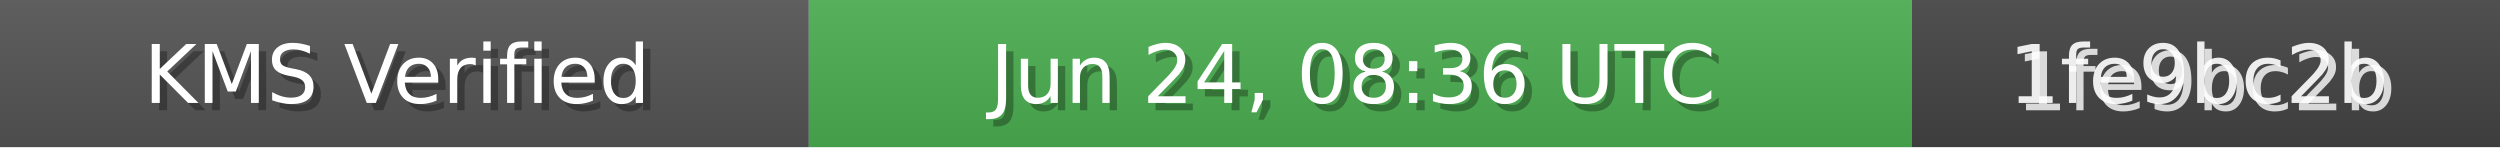
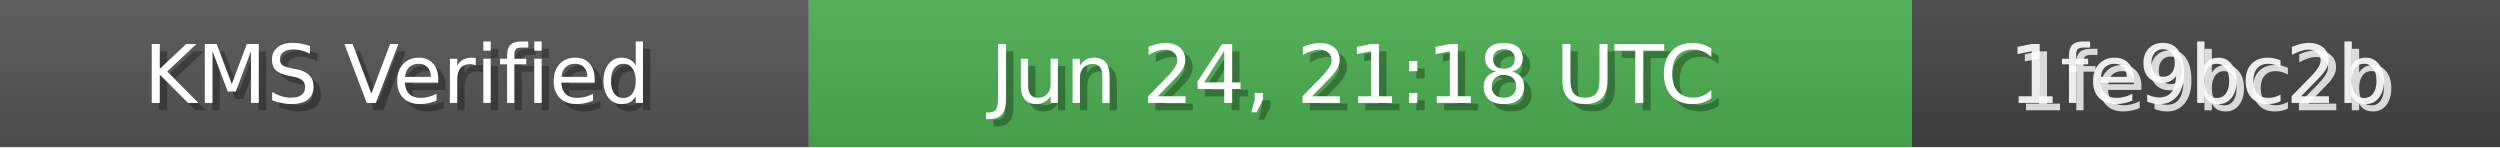
<svg xmlns="http://www.w3.org/2000/svg" width="340" height="20" role="img">
  <linearGradient id="bg" x2="0" y2="100%">
    <stop offset="0" stop-color="#bbb" stop-opacity=".1" />
    <stop offset="1" stop-opacity=".1" />
  </linearGradient>
  <rect width="110" height="20" fill="#555" />
  <rect x="110" width="150" height="20" fill="#4CAF50" />
  <rect x="260" width="80" height="20" fill="#444" />
  <rect width="340" height="20" fill="url(#bg)" />
  <g fill="#fff" text-anchor="middle" font-family="Verdana,Geneva,DejaVu Sans,sans-serif" font-size="11">
    <text x="55" y="15" fill="#000" fill-opacity=".3">KMS Verified</text>
    <text x="54" y="14">KMS Verified</text>
-     <text x="185" y="15" fill="#000" fill-opacity=".3">Jun 24, 08:36 UTC</text>
-     <text x="184" y="14">Jun 24, 08:36 UTC</text>
+     <text x="185" y="15" fill="#000" fill-opacity=".3">Jun 24, 21:18 UTC</text>
+     <text x="184" y="14">Jun 24, 21:18 UTC</text>
    <text x="300" y="15" fill="#fff" fill-opacity=".8">1fe9bc2b</text>
    <text x="299" y="14" fill="#fff" fill-opacity=".9">1fe9bc2b</text>
  </g>
</svg>
